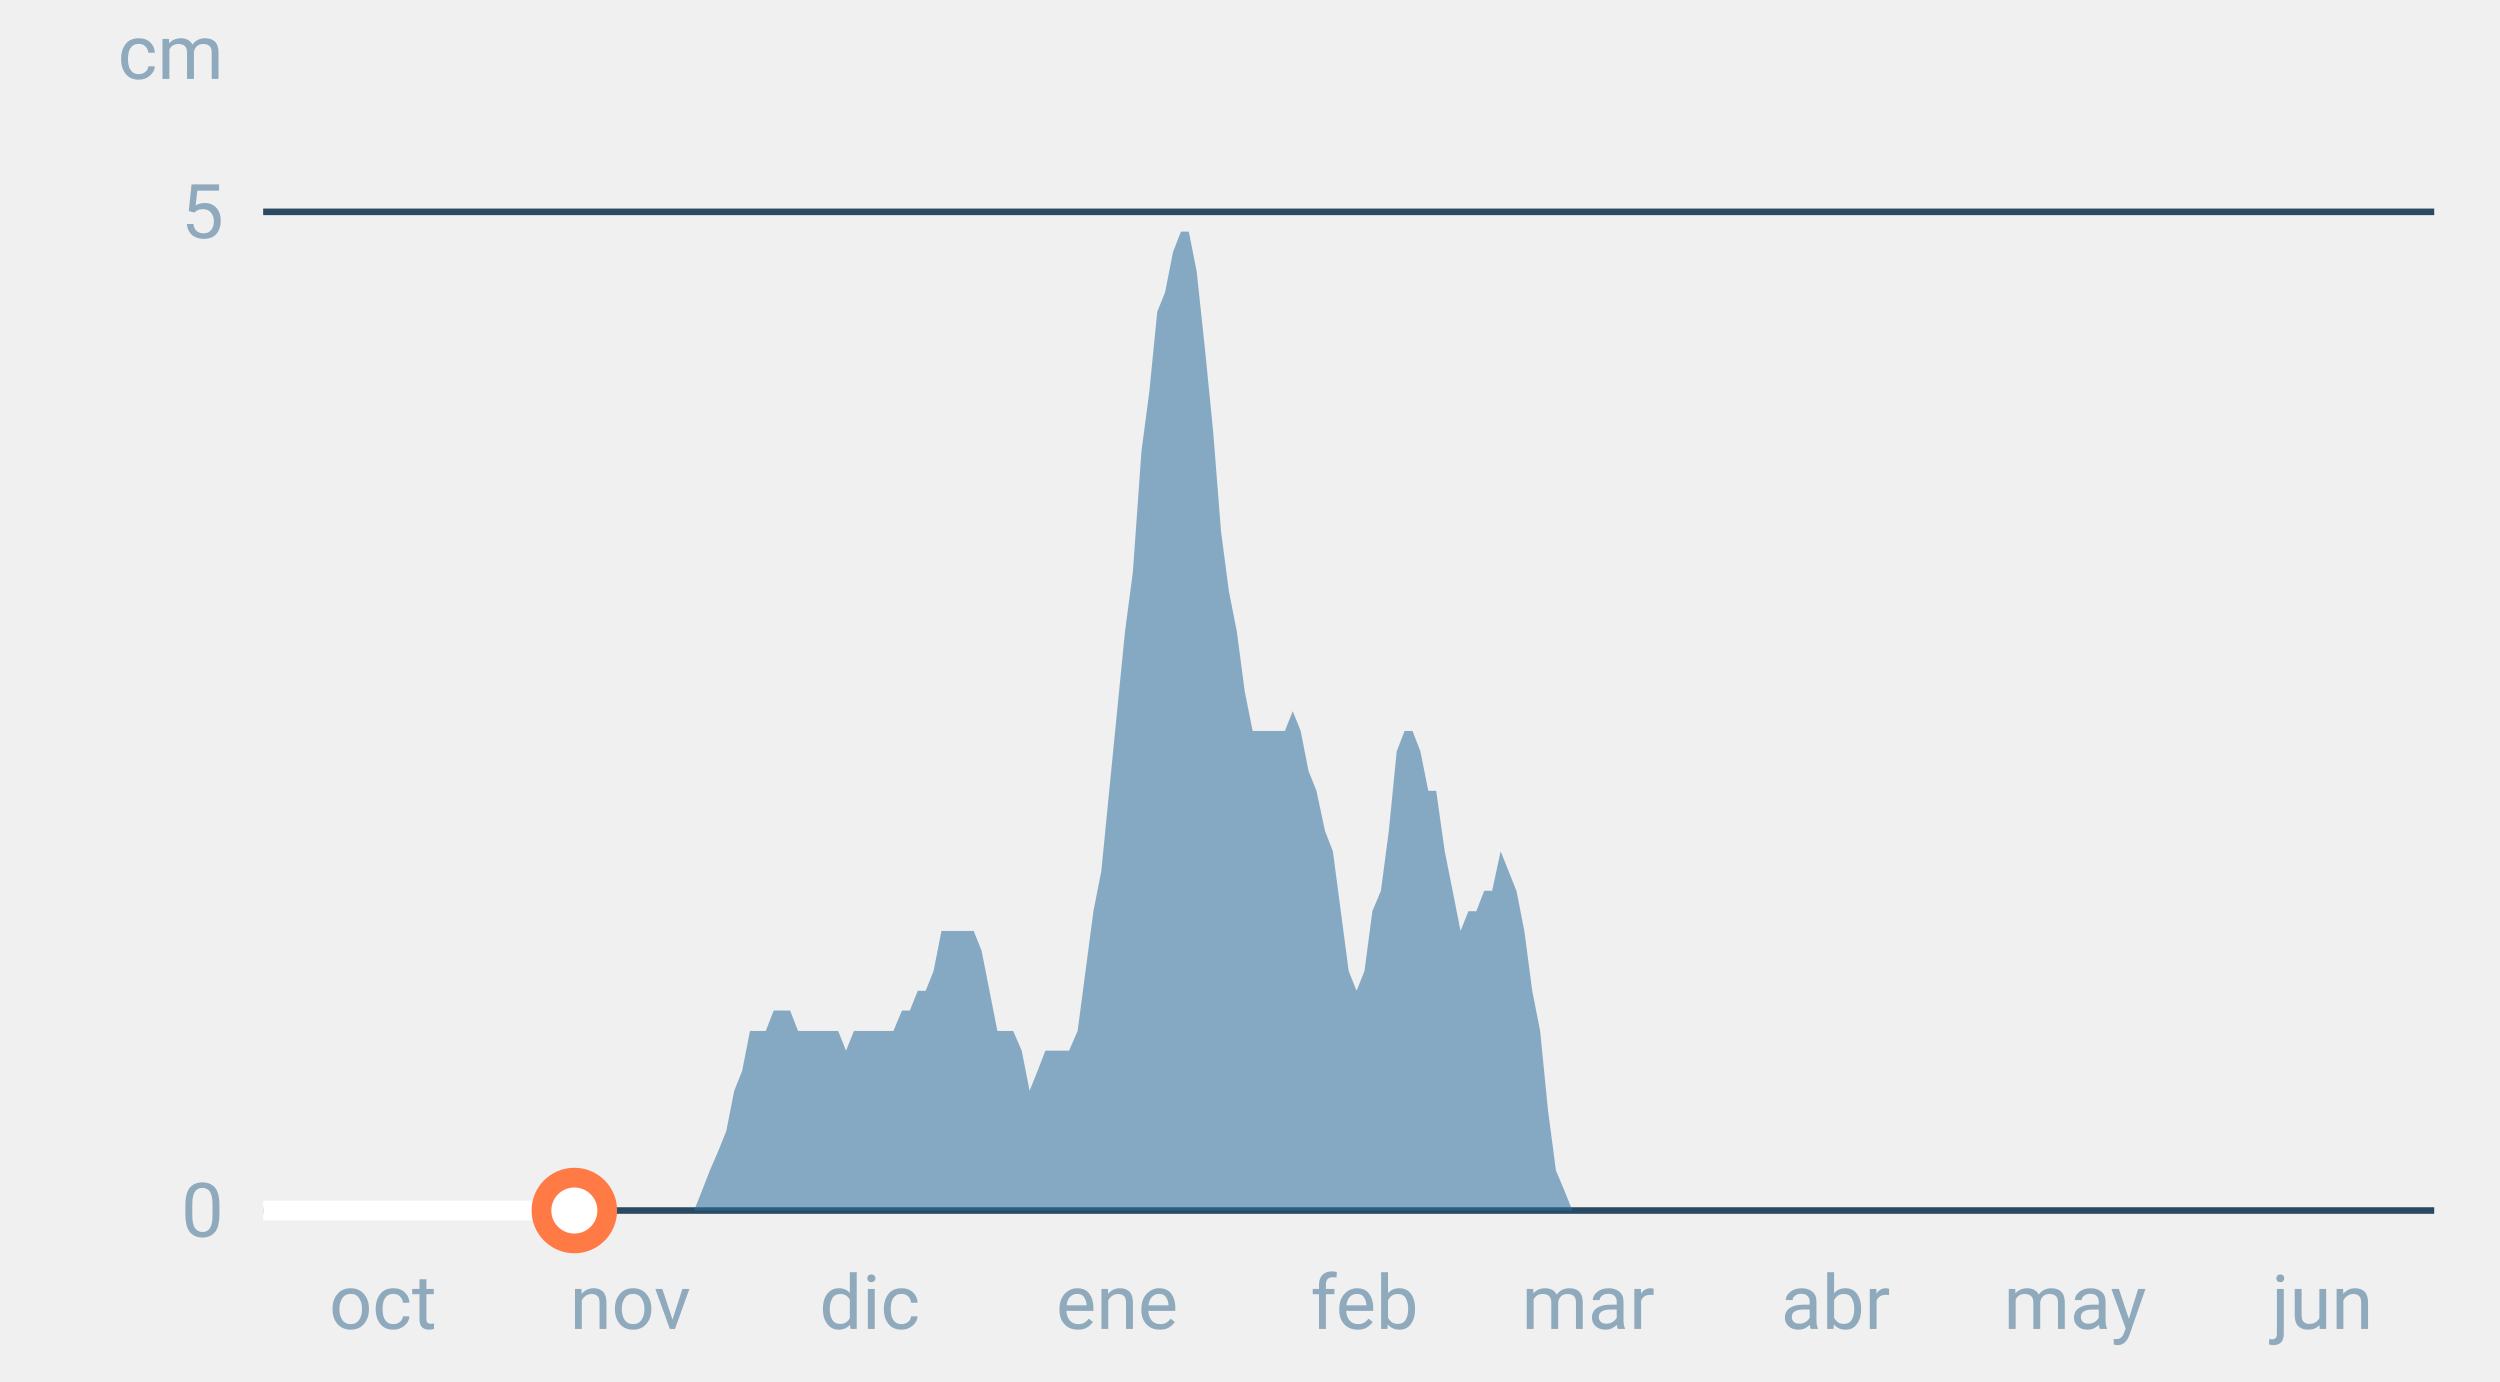
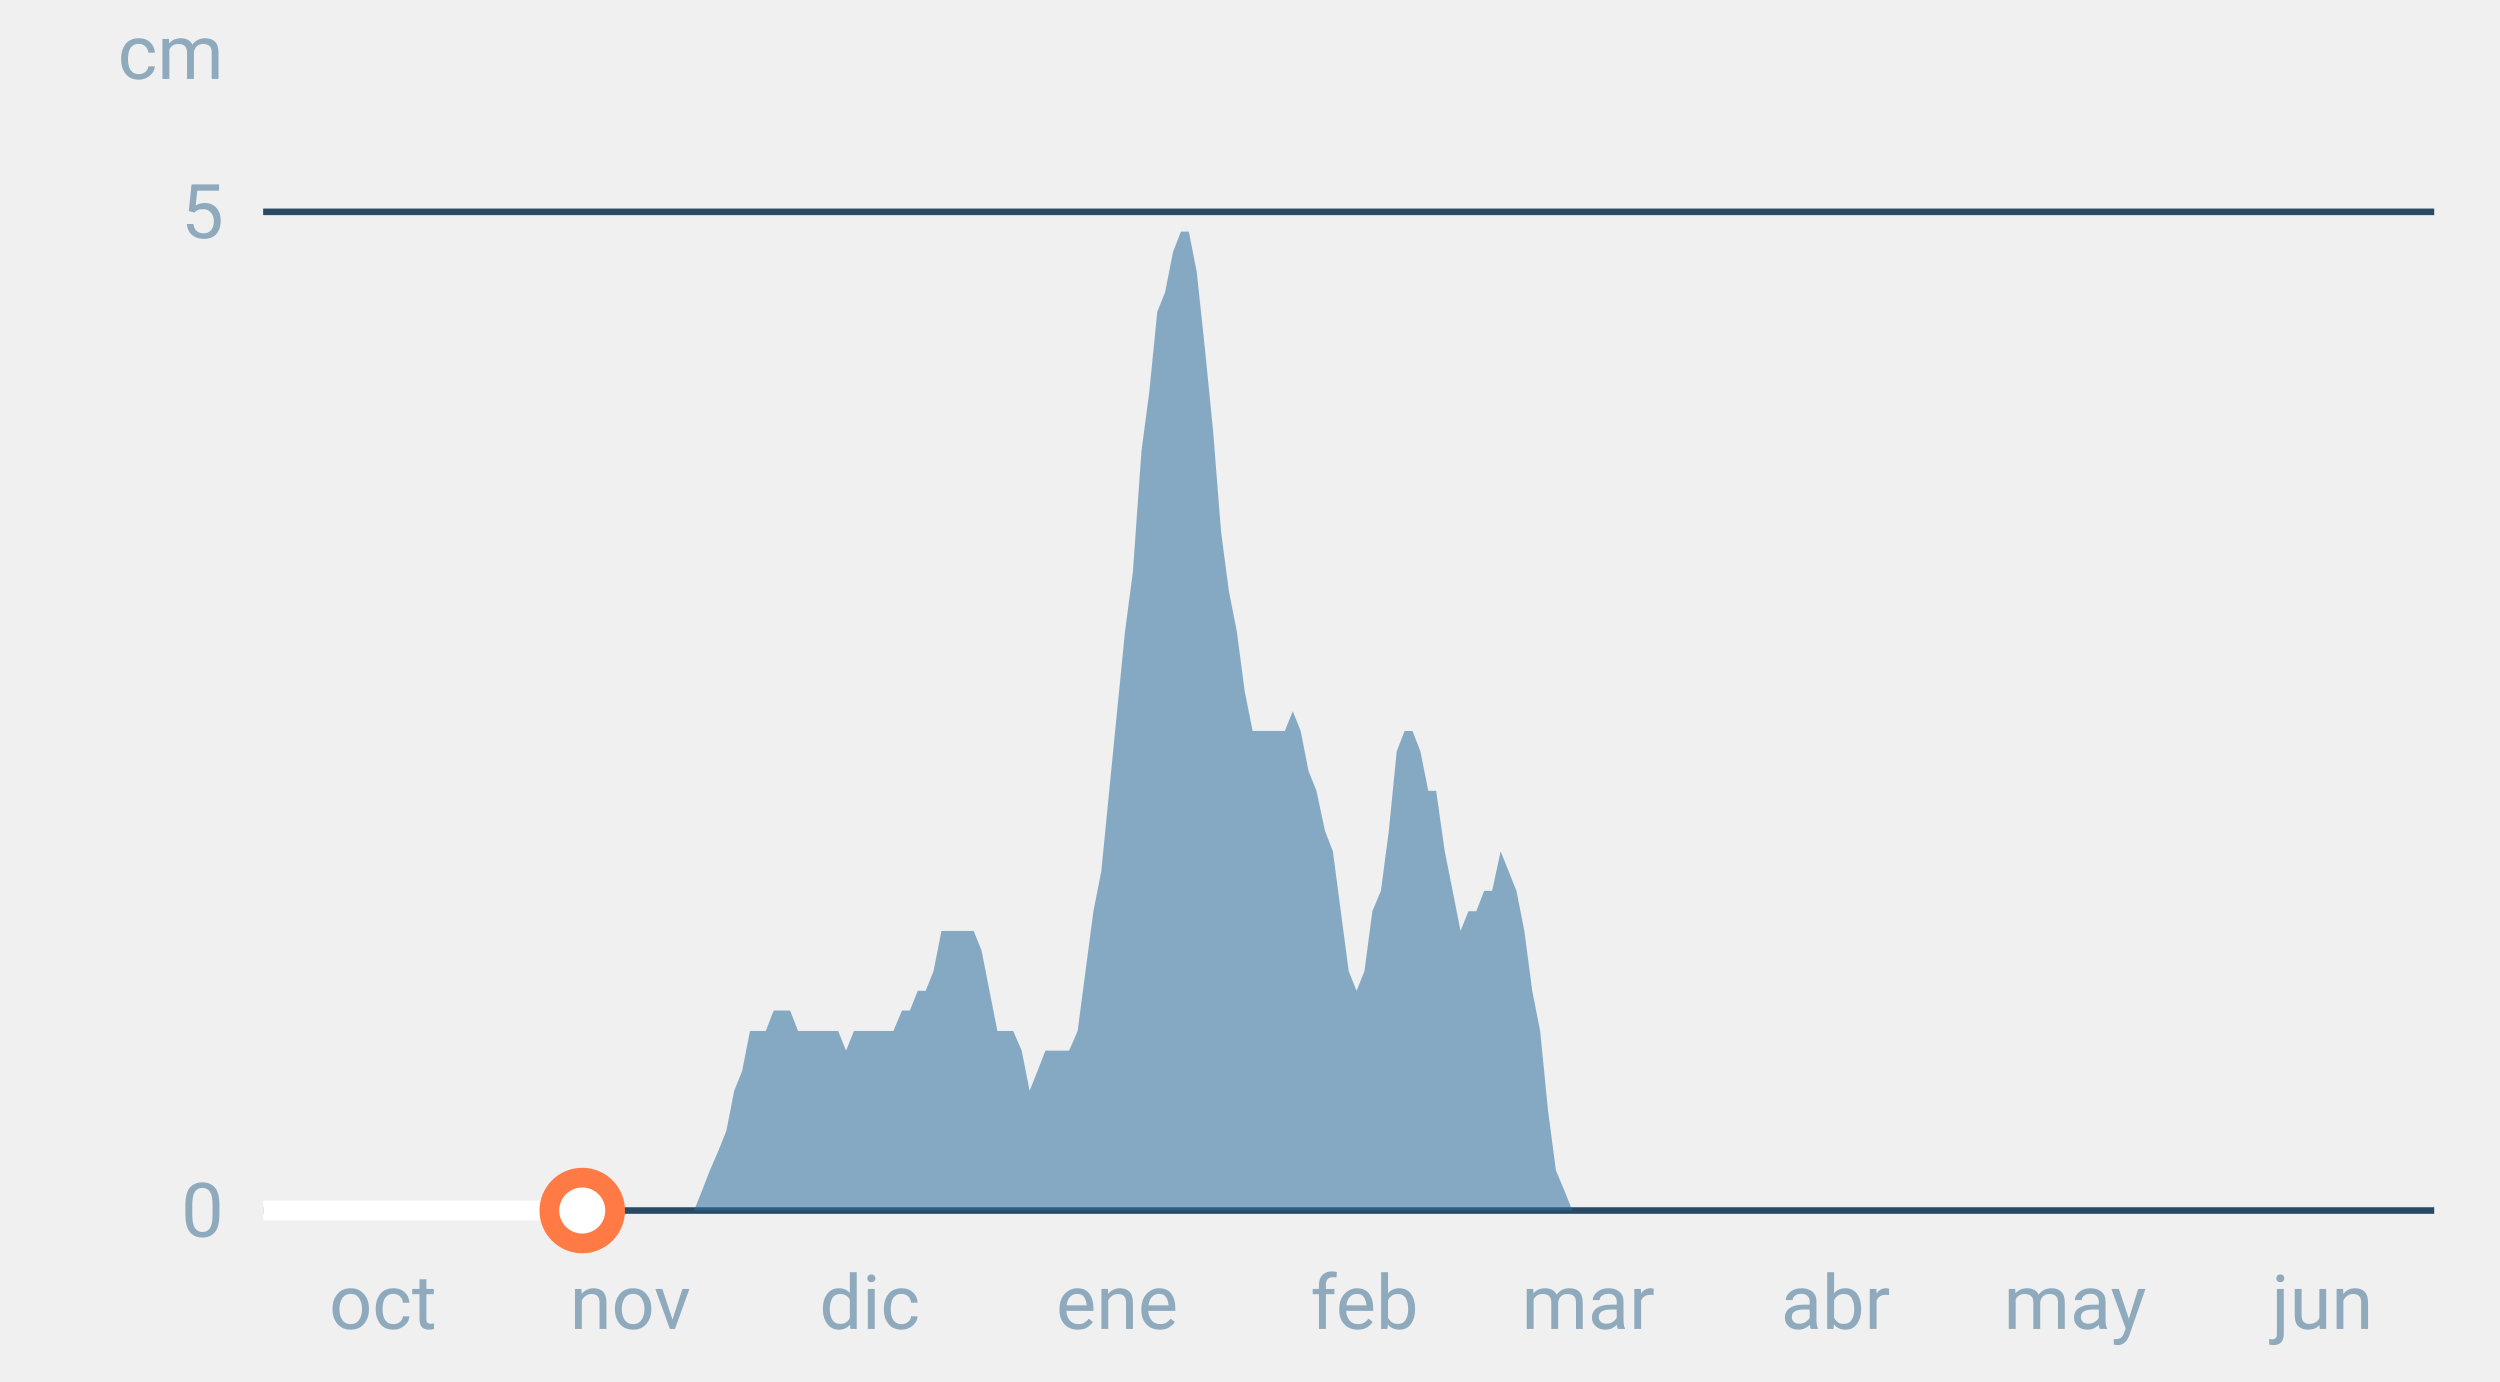
<svg xmlns="http://www.w3.org/2000/svg" font-family="-apple-system,BlinkMacSystemFont,Segoe UI,Roboto,Helvetica,Arial,sans-serif" viewBox="0 0 380 210" role="img" aria-labelledby="cgnv-es-m" class="cgnv-svg">
  <line x1="40" x2="370" y1="184.0" y2="184.0" stroke="#2a4a63" />
  <text x="34" y="188.0" font-size="11.5" text-anchor="end" fill="#8fa9bd">0</text>
  <line x1="40" x2="370" y1="32.2" y2="32.2" stroke="#2a4a63" />
  <text x="34" y="36.2" font-size="11.5" text-anchor="end" fill="#8fa9bd">5</text>
  <text x="34" y="12" font-size="11.5" text-anchor="end" fill="#8fa9bd">cm</text>
  <text x="58.2" y="202" font-size="11.5" text-anchor="middle" fill="#8fa9bd">oct</text>
  <text x="95.8" y="202" font-size="11.5" text-anchor="middle" fill="#8fa9bd">nov</text>
  <text x="132.2" y="202" font-size="11.5" text-anchor="middle" fill="#8fa9bd">dic</text>
  <text x="169.8" y="202" font-size="11.5" text-anchor="middle" fill="#8fa9bd">ene</text>
  <text x="207.4" y="202" font-size="11.5" text-anchor="middle" fill="#8fa9bd">feb</text>
  <text x="241.4" y="202" font-size="11.5" text-anchor="middle" fill="#8fa9bd">mar</text>
  <text x="279.0" y="202" font-size="11.5" text-anchor="middle" fill="#8fa9bd">abr</text>
  <text x="315.4" y="202" font-size="11.5" text-anchor="middle" fill="#8fa9bd">may</text>
  <text x="353.0" y="202" font-size="11.5" text-anchor="middle" fill="#8fa9bd">jun</text>
  <polygon points="40.0,184.0 40.0,184.0 41.2,184.0 42.4,184.0 43.6,184.0 44.9,184.0 46.1,184.0 47.3,184.0 48.5,184.0 49.7,184.0 50.9,184.0 52.1,184.0 53.3,184.0 54.6,184.0 55.8,184.0 57.0,184.0 58.2,184.0 59.4,184.0 60.6,184.0 61.8,184.0 63.1,184.0 64.3,184.0 65.5,184.0 66.7,184.0 67.9,184.0 69.1,184.0 70.3,184.0 71.5,184.0 72.8,184.0 74.0,184.0 75.2,184.0 76.4,184.0 77.6,184.0 78.8,184.0 80.0,184.0 81.2,184.0 82.5,184.0 83.7,184.0 84.9,184.0 86.1,184.0 87.3,184.0 88.5,184.0 89.7,184.0 91.0,184.0 92.2,184.0 93.4,184.0 94.6,184.0 95.8,184.0 97.0,184.0 98.2,184.0 99.4,184.0 100.7,184.0 101.9,184.0 103.1,184.0 104.3,184.0 105.5,184.0 106.7,181.0 107.9,177.9 109.2,174.9 110.4,171.9 111.6,165.8 112.8,162.8 114.0,156.7 115.2,156.7 116.4,156.7 117.6,153.6 118.9,153.6 120.1,153.6 121.3,156.7 122.5,156.7 123.7,156.7 124.9,156.7 126.1,156.7 127.4,156.7 128.6,159.7 129.8,156.7 131.0,156.7 132.2,156.7 133.4,156.7 134.6,156.7 135.8,156.7 137.1,153.6 138.3,153.6 139.5,150.6 140.7,150.6 141.9,147.6 143.1,141.5 144.3,141.5 145.6,141.5 146.8,141.5 148.0,141.5 149.2,144.5 150.4,150.6 151.6,156.7 152.8,156.7 154.0,156.7 155.3,159.7 156.5,165.8 157.7,162.8 158.9,159.7 160.1,159.7 161.3,159.7 162.5,159.7 163.8,156.7 165.0,147.6 166.2,138.5 167.4,132.4 168.6,120.2 169.8,108.1 171.0,96.0 172.2,86.9 173.5,68.6 174.7,59.5 175.9,47.4 177.1,44.4 178.3,38.3 179.5,35.2 180.7,35.2 181.9,41.3 183.2,53.5 184.4,65.6 185.6,80.8 186.8,89.9 188.0,96.0 189.2,105.1 190.4,111.1 191.7,111.1 192.9,111.1 194.1,111.1 195.3,111.1 196.5,108.1 197.7,111.1 198.9,117.2 200.1,120.2 201.4,126.3 202.6,129.4 203.8,138.5 205.0,147.6 206.2,150.6 207.4,147.6 208.6,138.5 209.9,135.4 211.1,126.3 212.3,114.2 213.5,111.1 214.7,111.1 215.9,114.2 217.1,120.2 218.3,120.2 219.6,129.4 220.8,135.4 222.0,141.5 223.2,138.5 224.4,138.5 225.6,135.4 226.8,135.4 228.1,129.4 229.3,132.4 230.5,135.4 231.7,141.5 232.9,150.6 234.1,156.7 235.3,168.8 236.5,177.9 237.8,181.0 239.0,184.0 240.2,184.0 241.4,184.0 242.6,184.0 243.8,184.0 245.0,184.0 246.2,184.0 247.5,184.0 248.7,184.0 249.9,184.0 251.1,184.0 252.3,184.0 253.5,184.0 254.7,184.0 256.0,184.0 257.2,184.0 258.4,184.0 259.6,184.0 260.8,184.0 262.0,184.0 263.2,184.0 264.4,184.0 265.7,184.0 266.9,184.0 268.1,184.0 269.3,184.0 270.5,184.0 271.7,184.0 272.9,184.0 274.2,184.0 275.4,184.0 276.6,184.0 277.8,184.0 279.0,184.0 280.2,184.0 281.4,184.0 282.6,184.0 283.9,184.0 285.1,184.0 286.3,184.0 287.5,184.0 288.7,184.0 289.9,184.0 291.1,184.0 292.4,184.0 293.6,184.0 294.8,184.0 296.0,184.0 297.2,184.0 298.4,184.0 299.6,184.0 300.8,184.0 302.1,184.0 303.3,184.0 304.5,184.0 305.7,184.0 306.9,184.0 308.1,184.0 309.3,184.0 310.6,184.0 311.8,184.0 313.0,184.0 314.2,184.0 315.4,184.0 316.6,184.0 317.8,184.0 319.0,184.0 320.3,184.0 321.5,184.0 322.7,184.0 323.9,184.0 325.1,184.0 326.3,184.0 327.5,184.0 328.8,184.0 330.0,184.0 331.2,184.0 332.4,184.0 333.6,184.0 334.8,184.0 336.0,184.0 337.2,184.0 338.5,184.0 339.7,184.0 340.9,184.0 342.1,184.0 343.3,184.0 344.5,184.0 345.7,184.0 346.9,184.0 348.2,184.0 349.4,184.0 350.6,184.0 351.8,184.0 353.0,184.0 354.2,184.0 355.4,184.0 356.7,184.0 357.9,184.0 359.1,184.0 360.3,184.0 361.5,184.0 362.7,184.0 363.9,184.0 365.1,184.0 366.4,184.0 367.6,184.0 368.8,184.0 370.0,184.0 370.0,184.0" fill="#2f6f9f" fill-opacity=".55" />
-   <polyline points="40.0,184.0 41.2,184.0 42.4,184.0 43.6,184.0 44.9,184.0 46.1,184.0 47.3,184.0 48.5,184.0 49.7,184.0 50.9,184.0 52.1,184.0 53.3,184.0 54.6,184.0 55.8,184.0 57.0,184.0 58.2,184.0 59.4,184.0 60.6,184.0 61.8,184.0 63.1,184.0 64.3,184.0 65.5,184.0 66.7,184.0 67.9,184.0 69.1,184.0 70.3,184.0 71.5,184.0 72.8,184.0 74.0,184.0 75.2,184.0 76.4,184.0 77.6,184.0 78.8,184.0 80.0,184.0 81.2,184.0 82.5,184.0 83.7,184.0 84.9,184.0 86.1,184.0 87.3,184.0" fill="none" stroke="#fff" stroke-width="3" stroke-linejoin="round" />
-   <circle cx="87.3" cy="184.0" r="5" fill="#fff" stroke="#ff7a45" stroke-width="3" />
+   <polyline points="40.0,184.0 41.2,184.0 42.4,184.0 43.6,184.0 44.9,184.0 46.1,184.0 47.3,184.0 48.5,184.0 49.7,184.0 50.9,184.0 52.1,184.0 53.3,184.0 54.6,184.0 55.8,184.0 57.0,184.0 58.2,184.0 59.4,184.0 60.6,184.0 61.8,184.0 63.1,184.0 64.3,184.0 65.5,184.0 66.7,184.0 67.9,184.0 69.1,184.0 70.3,184.0 71.5,184.0 72.8,184.0 74.0,184.0 75.2,184.0 76.4,184.0 77.6,184.0 78.8,184.0 80.0,184.0 81.2,184.0 82.5,184.0 83.7,184.0 84.9,184.0 86.1,184.0 87.3,184.0 88.5,184.0" fill="none" stroke="#fff" stroke-width="3" stroke-linejoin="round" />
+   <circle cx="88.5" cy="184.0" r="5" fill="#fff" stroke="#ff7a45" stroke-width="3" />
</svg>
